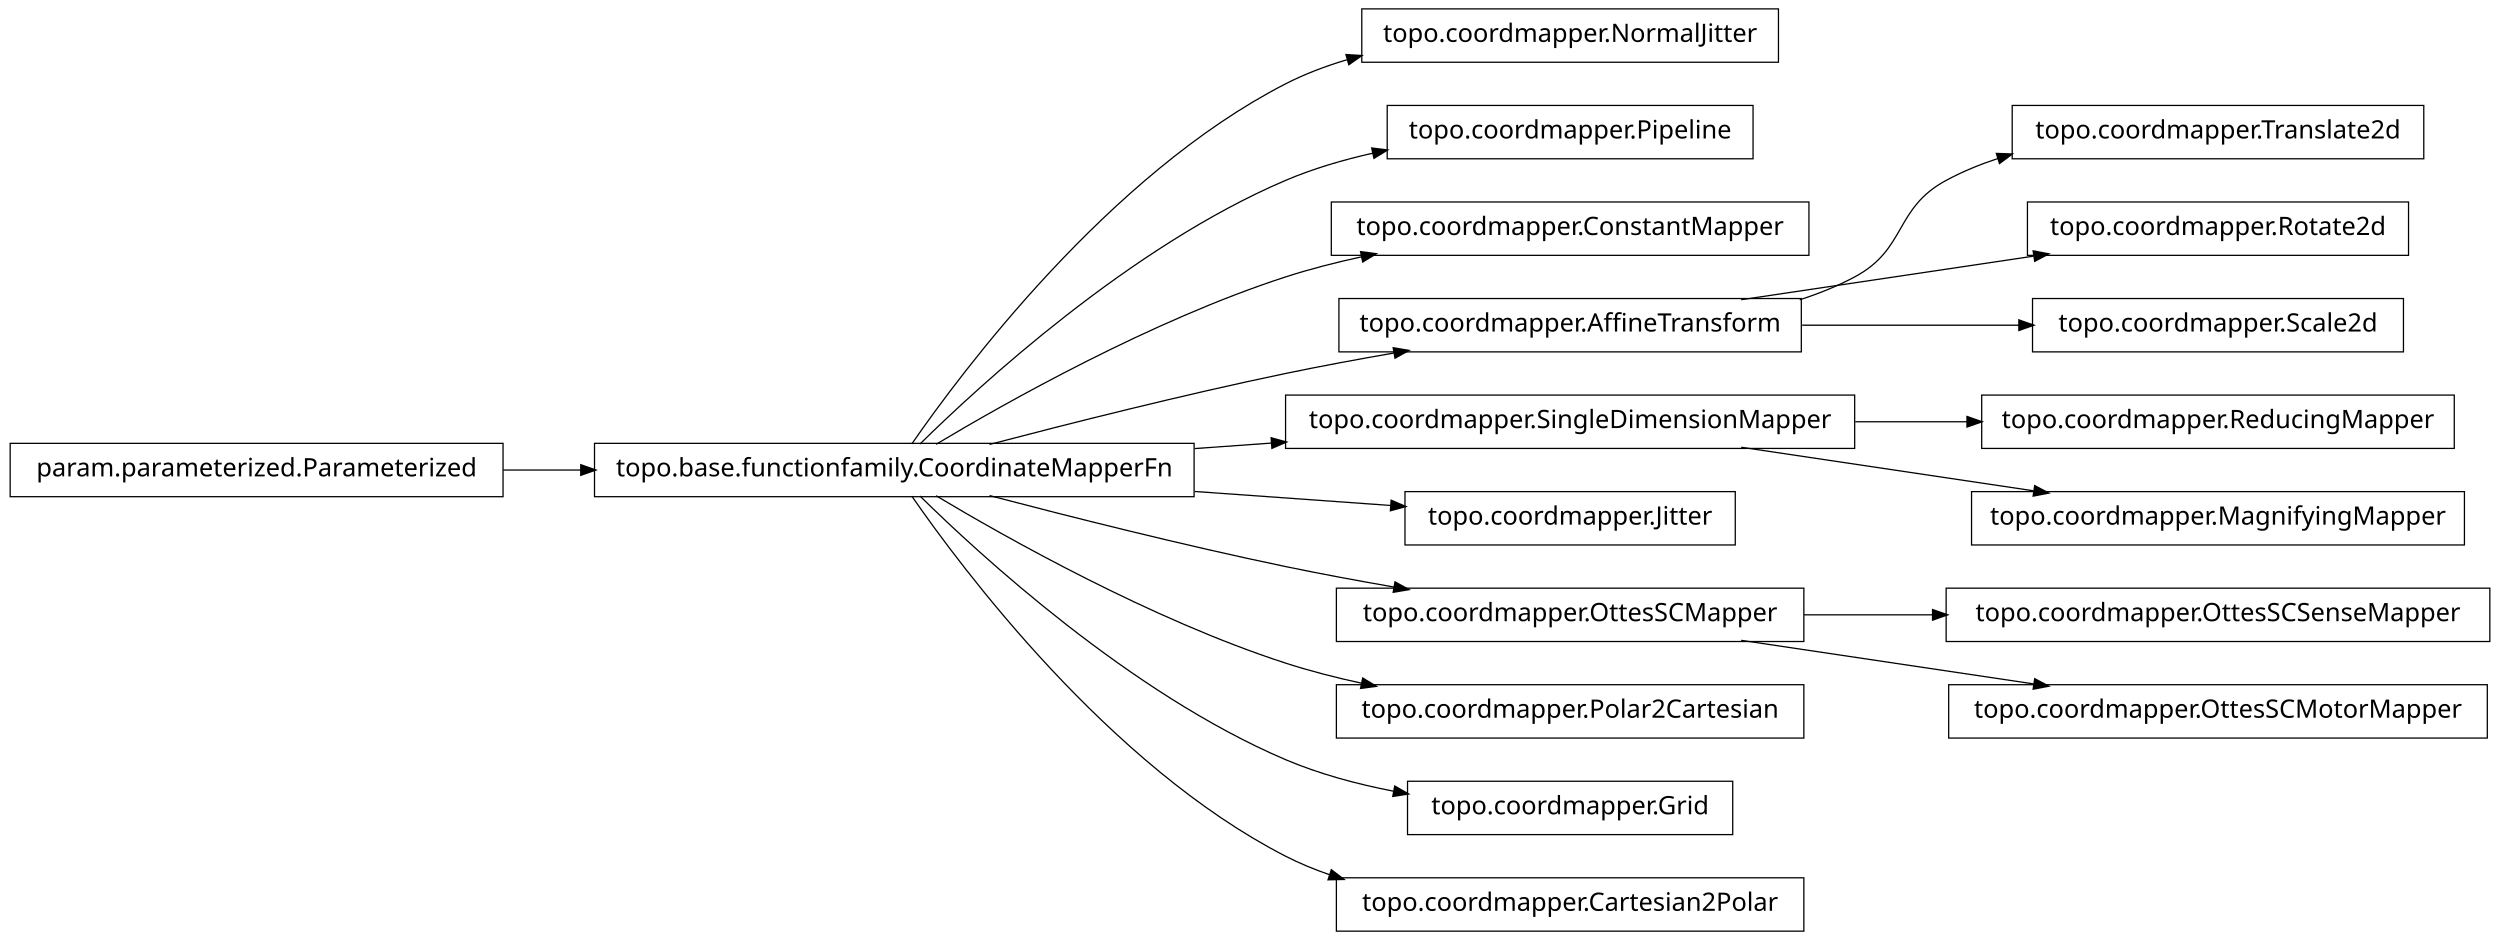
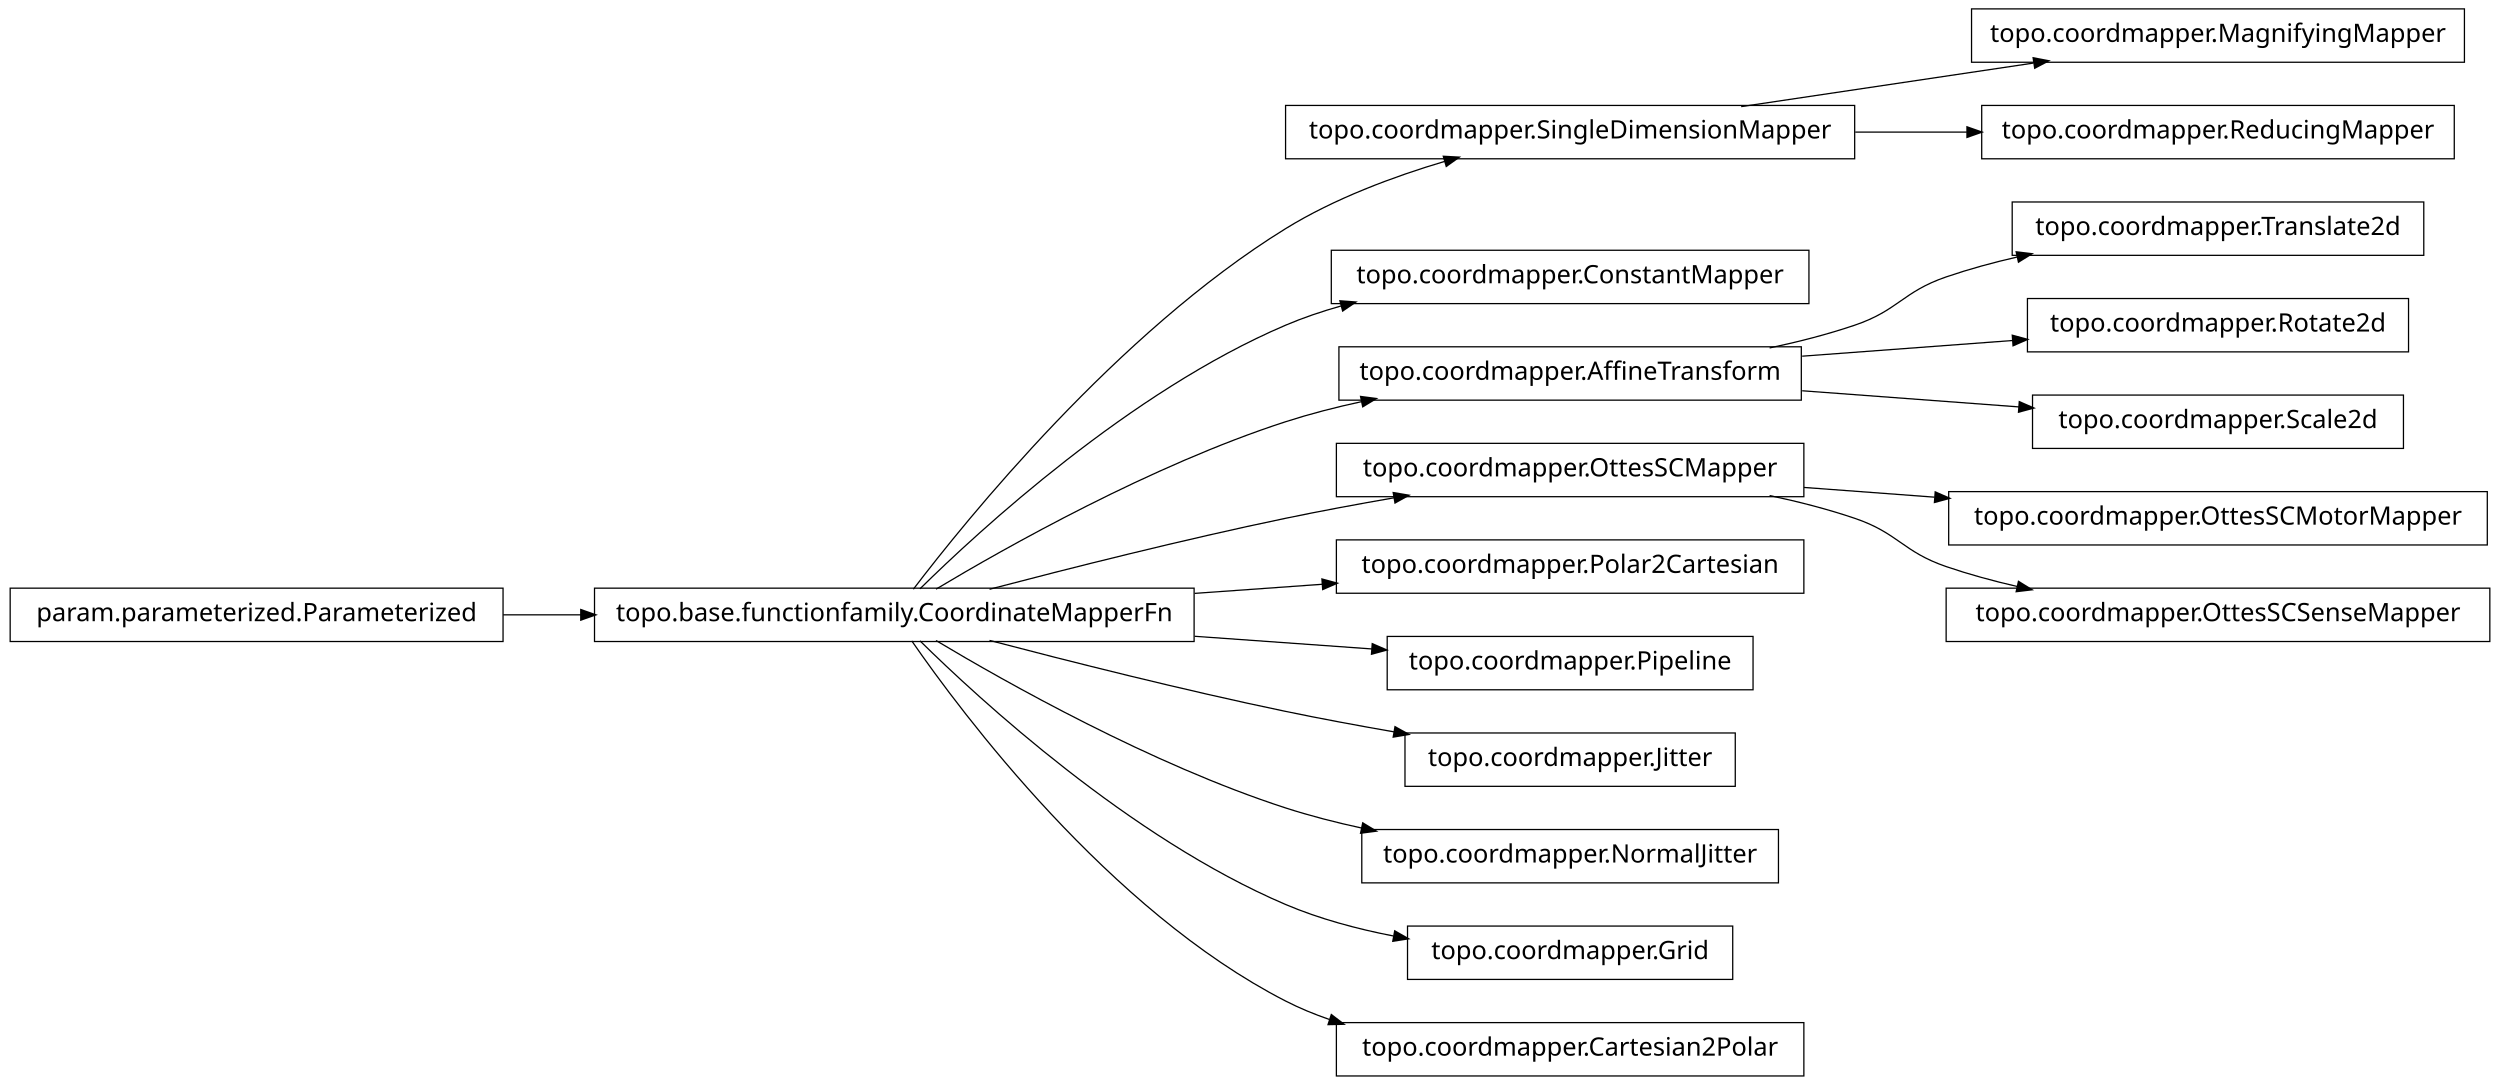
- <svg xmlns="http://www.w3.org/2000/svg" width="984pt" height="370pt" viewBox="0.00 0.00 984.00 370.00">
-   <g id="graph1" class="graph" transform="scale(1 1) rotate(0) translate(4 366)">
-     <polygon fill="white" stroke="white" points="-4,5 -4,-366 981,-366 981,5 -4,5" />
+ <svg xmlns="http://www.w3.org/2000/svg" width="984pt" height="427pt" viewBox="0.00 0.00 984.00 427.00">
+   <g id="graph1" class="graph" transform="scale(1 1) rotate(0) translate(4 423)">
+     <polygon fill="white" stroke="white" points="-4,5 -4,-423 981,-423 981,5 -4,5" />
    <g id="node1" class="node">
+       <polygon fill="none" stroke="black" stroke-width="0.5" points="966,-419.5 772,-419.5 772,-398.5 966,-398.5 966,-419.5" />
+       <text text-anchor="middle" x="869" y="-406.5" font-family="Vera" font-size="10.00">topo.coordmapper.MagnifyingMapper</text>
+     </g>
+     <g id="node2" class="node">
+       <polygon fill="none" stroke="black" stroke-width="0.5" points="726,-381.5 502,-381.5 502,-360.5 726,-360.5 726,-381.5" />
+       <text text-anchor="middle" x="614" y="-368.5" font-family="Vera" font-size="10.00">topo.coordmapper.SingleDimensionMapper</text>
+     </g>
+     <g id="edge2" class="edge">
+       <path fill="none" stroke="black" stroke-width="0.5" d="M681.332,-381.034C716.773,-386.315 760.262,-392.796 796.449,-398.189" />
+       <polygon fill="black" stroke="black" points="796.53,-399.97 801.733,-398.976 797.046,-396.508 796.53,-399.97" />
+     </g>
+     <g id="node16" class="node">
+       <polygon fill="none" stroke="black" stroke-width="0.5" points="962,-381.5 776,-381.5 776,-360.5 962,-360.5 962,-381.5" />
+       <text text-anchor="middle" x="869" y="-368.5" font-family="Vera" font-size="10.00">topo.coordmapper.ReducingMapper</text>
+     </g>
+     <g id="edge14" class="edge">
+       <path fill="none" stroke="black" stroke-width="0.5" d="M726.218,-371C740.855,-371 755.766,-371 770.162,-371" />
+       <polygon fill="black" stroke="black" points="770.441,-372.75 775.441,-371 770.441,-369.25 770.441,-372.75" />
+     </g>
+     <g id="node4" class="node">
+       <polygon fill="none" stroke="black" stroke-width="0.5" points="708,-324.5 520,-324.5 520,-303.5 708,-303.5 708,-324.5" />
+       <text text-anchor="middle" x="614" y="-311.5" font-family="Vera" font-size="10.00">topo.coordmapper.ConstantMapper</text>
+     </g>
+     <g id="node5" class="node">
      <polygon fill="none" stroke="black" stroke-width="0.5" points="466,-191.5 230,-191.5 230,-170.5 466,-170.5 466,-191.5" />
      <text text-anchor="middle" x="348" y="-178.5" font-family="Vera" font-size="10.00">topo.base.functionfamily.CoordinateMapperFn</text>
    </g>
-     <g id="node4" class="node">
-       <polygon fill="none" stroke="black" stroke-width="0.5" points="696,-362.5 532,-362.5 532,-341.5 696,-341.5 696,-362.5" />
-       <text text-anchor="middle" x="614" y="-349.5" font-family="Vera" font-size="10.00">topo.coordmapper.NormalJitter</text>
+     <g id="edge10" class="edge">
+       <path fill="none" stroke="black" stroke-width="0.5" d="M355.493,-191.085C375.98,-217.984 435.828,-292.158 502,-333 521.169,-344.831 544.476,-353.501 564.856,-359.545" />
+       <polygon fill="black" stroke="black" points="564.407,-361.237 569.697,-360.949 565.382,-357.876 564.407,-361.237" />
    </g>
    <g id="edge4" class="edge">
-       <path fill="none" stroke="black" stroke-width="0.5" d="M354.877,-191.27C374.258,-219.296 432.458,-297.373 502,-333 509.559,-336.872 517.744,-339.98 526.13,-342.47" />
-       <polygon fill="black" stroke="black" points="526.087,-344.275 531.374,-343.942 527.033,-340.905 526.087,-344.275" />
-     </g>
-     <g id="node6" class="node">
-       <polygon fill="none" stroke="black" stroke-width="0.5" points="686,-324.5 542,-324.5 542,-303.5 686,-303.5 686,-324.5" />
-       <text text-anchor="middle" x="614" y="-311.5" font-family="Vera" font-size="10.00">topo.coordmapper.Pipeline</text>
-     </g>
-     <g id="edge6" class="edge">
-       <path fill="none" stroke="black" stroke-width="0.5" d="M358.097,-191.236C381.227,-214.015 440.791,-268.931 502,-295 512.796,-299.598 524.624,-303.085 536.421,-305.73" />
-       <polygon fill="black" stroke="black" points="536.216,-307.475 541.472,-306.812 536.95,-304.053 536.216,-307.475" />
+       <path fill="none" stroke="black" stroke-width="0.5" d="M358.097,-191.236C381.227,-214.015 440.791,-268.931 502,-295 508.929,-297.951 516.283,-300.445 523.781,-302.551" />
+       <polygon fill="black" stroke="black" points="523.709,-304.344 528.992,-303.949 524.616,-300.963 523.709,-304.344" />
    </g>
    <g id="node8" class="node">
-       <polygon fill="none" stroke="black" stroke-width="0.5" points="708,-286.5 520,-286.5 520,-265.5 708,-265.5 708,-286.5" />
-       <text text-anchor="middle" x="614" y="-273.5" font-family="Vera" font-size="10.00">topo.coordmapper.ConstantMapper</text>
+       <polygon fill="none" stroke="black" stroke-width="0.5" points="705,-286.5 523,-286.5 523,-265.5 705,-265.5 705,-286.5" />
+       <text text-anchor="middle" x="614" y="-273.5" font-family="Vera" font-size="10.00">topo.coordmapper.AffineTransform</text>
    </g>
-     <g id="edge8" class="edge">
+     <g id="edge30" class="edge">
      <path fill="none" stroke="black" stroke-width="0.5" d="M364.412,-191.107C391.853,-207.535 449.243,-239.912 502,-257 511.594,-260.107 521.823,-262.732 532.052,-264.942" />
      <polygon fill="black" stroke="black" points="531.818,-266.68 537.07,-265.993 532.536,-263.255 531.818,-266.68" />
    </g>
    <g id="node11" class="node">
-       <polygon fill="none" stroke="black" stroke-width="0.5" points="705,-248.5 523,-248.5 523,-227.5 705,-227.5 705,-248.5" />
-       <text text-anchor="middle" x="614" y="-235.5" font-family="Vera" font-size="10.00">topo.coordmapper.AffineTransform</text>
+       <polygon fill="none" stroke="black" stroke-width="0.5" points="706,-248.5 522,-248.5 522,-227.5 706,-227.5 706,-248.5" />
+       <text text-anchor="middle" x="614" y="-235.5" font-family="Vera" font-size="10.00">topo.coordmapper.OttesSCMapper</text>
    </g>
-     <g id="edge30" class="edge">
+     <g id="edge20" class="edge">
      <path fill="none" stroke="black" stroke-width="0.5" d="M385.48,-191.071C416.555,-199.223 461.962,-210.676 502,-219 515.758,-221.86 530.533,-224.6 544.694,-227.065" />
      <polygon fill="black" stroke="black" points="544.656,-228.834 549.881,-227.961 545.251,-225.385 544.656,-228.834" />
    </g>
    <g id="node14" class="node">
-       <polygon fill="none" stroke="black" stroke-width="0.5" points="726,-210.5 502,-210.5 502,-189.5 726,-189.5 726,-210.5" />
-       <text text-anchor="middle" x="614" y="-197.5" font-family="Vera" font-size="10.00">topo.coordmapper.SingleDimensionMapper</text>
+       <polygon fill="none" stroke="black" stroke-width="0.5" points="706,-210.5 522,-210.5 522,-189.5 706,-189.5 706,-210.5" />
+       <text text-anchor="middle" x="614" y="-197.5" font-family="Vera" font-size="10.00">topo.coordmapper.Polar2Cartesian</text>
    </g>
-     <g id="edge36" class="edge">
-       <path fill="none" stroke="black" stroke-width="0.5" d="M466.221,-189.444C476.264,-190.162 486.421,-190.887 496.459,-191.604" />
-       <polygon fill="black" stroke="black" points="496.585,-193.368 501.697,-191.978 496.834,-189.876 496.585,-193.368" />
-     </g>
-     <g id="node16" class="node">
-       <polygon fill="none" stroke="black" stroke-width="0.5" points="679,-172.5 549,-172.5 549,-151.5 679,-151.5 679,-172.5" />
-       <text text-anchor="middle" x="614" y="-159.5" font-family="Vera" font-size="10.00">topo.coordmapper.Jitter</text>
-     </g>
-     <g id="edge14" class="edge">
-       <path fill="none" stroke="black" stroke-width="0.5" d="M466.221,-172.556C492.647,-170.668 519.861,-168.724 543.62,-167.027" />
-       <polygon fill="black" stroke="black" points="543.774,-168.771 548.636,-166.669 543.524,-165.28 543.774,-168.771" />
+     <g id="edge12" class="edge">
+       <path fill="none" stroke="black" stroke-width="0.5" d="M466.221,-189.444C483.07,-190.648 500.241,-191.874 516.632,-193.045" />
+       <polygon fill="black" stroke="black" points="516.58,-194.796 521.692,-193.407 516.83,-191.305 516.58,-194.796" />
    </g>
    <g id="node20" class="node">
-       <polygon fill="none" stroke="black" stroke-width="0.5" points="706,-134.5 522,-134.5 522,-113.5 706,-113.5 706,-134.5" />
-       <text text-anchor="middle" x="614" y="-121.5" font-family="Vera" font-size="10.00">topo.coordmapper.OttesSCMapper</text>
+       <polygon fill="none" stroke="black" stroke-width="0.5" points="686,-172.5 542,-172.5 542,-151.5 686,-151.5 686,-172.5" />
+       <text text-anchor="middle" x="614" y="-159.5" font-family="Vera" font-size="10.00">topo.coordmapper.Pipeline</text>
    </g>
    <g id="edge18" class="edge">
+       <path fill="none" stroke="black" stroke-width="0.5" d="M466.221,-172.556C489.856,-170.867 514.123,-169.134 535.984,-167.573" />
+       <polygon fill="black" stroke="black" points="536.331,-169.302 541.193,-167.2 536.081,-165.811 536.331,-169.302" />
+     </g>
+     <g id="node23" class="node">
+       <polygon fill="none" stroke="black" stroke-width="0.5" points="679,-134.5 549,-134.5 549,-113.5 679,-113.5 679,-134.5" />
+       <text text-anchor="middle" x="614" y="-121.5" font-family="Vera" font-size="10.00">topo.coordmapper.Jitter</text>
+     </g>
+     <g id="edge22" class="edge">
      <path fill="none" stroke="black" stroke-width="0.5" d="M385.48,-170.929C416.555,-162.777 461.962,-151.324 502,-143 515.758,-140.14 530.533,-137.4 544.694,-134.935" />
      <polygon fill="black" stroke="black" points="545.251,-136.615 549.881,-134.039 544.656,-133.166 545.251,-136.615" />
    </g>
-     <g id="node26" class="node">
-       <polygon fill="none" stroke="black" stroke-width="0.5" points="706,-96.5 522,-96.5 522,-75.5 706,-75.5 706,-96.5" />
-       <text text-anchor="middle" x="614" y="-83.5" font-family="Vera" font-size="10.00">topo.coordmapper.Polar2Cartesian</text>
+     <g id="node27" class="node">
+       <polygon fill="none" stroke="black" stroke-width="0.5" points="696,-96.5 532,-96.5 532,-75.5 696,-75.5 696,-96.5" />
+       <text text-anchor="middle" x="614" y="-83.5" font-family="Vera" font-size="10.00">topo.coordmapper.NormalJitter</text>
    </g>
-     <g id="edge24" class="edge">
+     <g id="edge26" class="edge">
      <path fill="none" stroke="black" stroke-width="0.5" d="M364.412,-170.893C391.853,-154.465 449.243,-122.088 502,-105 511.594,-101.893 521.823,-99.268 532.052,-97.058" />
      <polygon fill="black" stroke="black" points="532.536,-98.745 537.07,-96.007 531.818,-95.32 532.536,-98.745" />
    </g>
-     <g id="node30" class="node">
+     <g id="node32" class="node">
      <polygon fill="none" stroke="black" stroke-width="0.5" points="678,-58.5 550,-58.5 550,-37.5 678,-37.5 678,-58.5" />
      <text text-anchor="middle" x="614" y="-45.5" font-family="Vera" font-size="10.00">topo.coordmapper.Grid</text>
    </g>
-     <g id="edge28" class="edge">
+     <g id="edge32" class="edge">
      <path fill="none" stroke="black" stroke-width="0.5" d="M358.097,-170.764C381.227,-147.985 440.791,-93.069 502,-67 515.252,-61.356 530.057,-57.386 544.452,-54.594" />
      <polygon fill="black" stroke="black" points="545.135,-56.248 549.733,-53.618 544.498,-52.806 545.135,-56.248" />
    </g>
-     <g id="node35" class="node">
+     <g id="node36" class="node">
      <polygon fill="none" stroke="black" stroke-width="0.5" points="706,-20.5 522,-20.5 522,0.5 706,0.5 706,-20.5" />
      <text text-anchor="middle" x="614" y="-7.5" font-family="Vera" font-size="10.00">topo.coordmapper.Cartesian2Polar</text>
    </g>
-     <g id="edge34" class="edge">
+     <g id="edge36" class="edge">
      <path fill="none" stroke="black" stroke-width="0.5" d="M354.877,-170.73C374.258,-142.704 432.458,-64.627 502,-29 507.485,-26.19 513.3,-23.783 519.283,-21.722" />
      <polygon fill="black" stroke="black" points="520.133,-23.285 524.344,-20.071 519.048,-19.958 520.133,-23.285" />
    </g>
-     <g id="node2" class="node">
+     <g id="node7" class="node">
+       <polygon fill="none" stroke="black" stroke-width="0.5" points="950,-343.5 788,-343.5 788,-322.5 950,-322.5 950,-343.5" />
+       <text text-anchor="middle" x="869" y="-330.5" font-family="Vera" font-size="10.00">topo.coordmapper.Translate2d</text>
+     </g>
+     <g id="edge6" class="edge">
+       <path fill="none" stroke="black" stroke-width="0.5" d="M692.515,-286.051C703.895,-288.447 715.353,-291.391 726,-295 743.134,-300.808 744.889,-308.126 762,-314 770.966,-317.078 780.533,-319.679 790.122,-321.873" />
+       <polygon fill="black" stroke="black" points="789.874,-323.611 795.135,-322.983 790.631,-320.193 789.874,-323.611" />
+     </g>
+     <g id="node29" class="node">
+       <polygon fill="none" stroke="black" stroke-width="0.5" points="944,-305.5 794,-305.5 794,-284.5 944,-284.5 944,-305.5" />
+       <text text-anchor="middle" x="869" y="-292.5" font-family="Vera" font-size="10.00">topo.coordmapper.Rotate2d</text>
+     </g>
+     <g id="edge28" class="edge">
+       <path fill="none" stroke="black" stroke-width="0.5" d="M705.341,-282.806C732.404,-284.822 761.837,-287.015 788.184,-288.978" />
+       <polygon fill="black" stroke="black" points="788.295,-290.741 793.411,-289.368 788.555,-287.251 788.295,-290.741" />
+     </g>
+     <g id="node34" class="node">
+       <polygon fill="none" stroke="black" stroke-width="0.5" points="942,-267.5 796,-267.5 796,-246.5 942,-246.5 942,-267.5" />
+       <text text-anchor="middle" x="869" y="-254.5" font-family="Vera" font-size="10.00">topo.coordmapper.Scale2d</text>
+     </g>
+     <g id="edge34" class="edge">
+       <path fill="none" stroke="black" stroke-width="0.5" d="M705.341,-269.194C733.324,-267.109 763.841,-264.835 790.86,-262.822" />
+       <polygon fill="black" stroke="black" points="791.007,-264.566 795.863,-262.449 790.747,-261.076 791.007,-264.566" />
+     </g>
+     <g id="node10" class="node">
+       <polygon fill="none" stroke="black" stroke-width="0.5" points="975,-229.5 763,-229.5 763,-208.5 975,-208.5 975,-229.5" />
+       <text text-anchor="middle" x="869" y="-216.5" font-family="Vera" font-size="10.00">topo.coordmapper.OttesSCMotorMapper</text>
+     </g>
+     <g id="edge8" class="edge">
+       <path fill="none" stroke="black" stroke-width="0.5" d="M706.061,-231.141C722.739,-229.898 740.295,-228.59 757.46,-227.311" />
+       <polygon fill="black" stroke="black" points="757.917,-229.032 762.773,-226.915 757.656,-225.541 757.917,-229.032" />
+     </g>
+     <g id="node18" class="node">
+       <polygon fill="none" stroke="black" stroke-width="0.5" points="976,-191.5 762,-191.5 762,-170.5 976,-170.5 976,-191.5" />
+       <text text-anchor="middle" x="869" y="-178.5" font-family="Vera" font-size="10.00">topo.coordmapper.OttesSCSenseMapper</text>
+     </g>
+     <g id="edge16" class="edge">
+       <path fill="none" stroke="black" stroke-width="0.5" d="M692.515,-227.949C703.895,-225.553 715.353,-222.609 726,-219 743.134,-213.192 744.889,-205.874 762,-200 770.966,-196.922 780.533,-194.321 790.122,-192.127" />
+       <polygon fill="black" stroke="black" points="790.631,-193.807 795.135,-191.017 789.874,-190.389 790.631,-193.807" />
+     </g>
+     <g id="node25" class="node">
      <polygon fill="none" stroke="black" stroke-width="0.5" points="194,-191.5 5.68434e-14,-191.5 0,-170.5 194,-170.5 194,-191.5" />
      <text text-anchor="middle" x="97" y="-178.5" font-family="Vera" font-size="10.00">param.parameterized.Parameterized</text>
    </g>
-     <g id="edge2" class="edge">
+     <g id="edge24" class="edge">
      <path fill="none" stroke="black" stroke-width="0.5" d="M194.043,-181C204.12,-181 214.455,-181 224.77,-181" />
      <polygon fill="black" stroke="black" points="224.831,-182.75 229.831,-181 224.831,-179.25 224.831,-182.75" />
    </g>
-     <g id="node10" class="node">
-       <polygon fill="none" stroke="black" stroke-width="0.5" points="950,-324.5 788,-324.5 788,-303.5 950,-303.5 950,-324.5" />
-       <text text-anchor="middle" x="869" y="-311.5" font-family="Vera" font-size="10.00">topo.coordmapper.Translate2d</text>
-     </g>
-     <g id="edge10" class="edge">
-       <path fill="none" stroke="black" stroke-width="0.5" d="M704.367,-248.005C711.897,-250.42 719.214,-253.379 726,-257 746.524,-267.954 741.518,-283.968 762,-295 768.411,-298.453 775.32,-301.297 782.433,-303.636" />
-       <polygon fill="black" stroke="black" points="782.091,-305.363 787.385,-305.177 783.131,-302.021 782.091,-305.363" />
-     </g>
-     <g id="node18" class="node">
-       <polygon fill="none" stroke="black" stroke-width="0.5" points="944,-286.5 794,-286.5 794,-265.5 944,-265.5 944,-286.5" />
-       <text text-anchor="middle" x="869" y="-273.5" font-family="Vera" font-size="10.00">topo.coordmapper.Rotate2d</text>
-     </g>
-     <g id="edge16" class="edge">
-       <path fill="none" stroke="black" stroke-width="0.5" d="M681.332,-248.034C716.773,-253.315 760.262,-259.796 796.449,-265.189" />
-       <polygon fill="black" stroke="black" points="796.53,-266.97 801.733,-265.976 797.046,-263.508 796.53,-266.97" />
-     </g>
-     <g id="node24" class="node">
-       <polygon fill="none" stroke="black" stroke-width="0.5" points="942,-248.5 796,-248.5 796,-227.5 942,-227.5 942,-248.5" />
-       <text text-anchor="middle" x="869" y="-235.5" font-family="Vera" font-size="10.00">topo.coordmapper.Scale2d</text>
-     </g>
-     <g id="edge22" class="edge">
-       <path fill="none" stroke="black" stroke-width="0.5" d="M705.341,-238C733.324,-238 763.841,-238 790.86,-238" />
-       <polygon fill="black" stroke="black" points="790.863,-239.75 795.863,-238 790.863,-236.25 790.863,-239.75" />
-     </g>
-     <g id="node13" class="node">
-       <polygon fill="none" stroke="black" stroke-width="0.5" points="962,-210.5 776,-210.5 776,-189.5 962,-189.5 962,-210.5" />
-       <text text-anchor="middle" x="869" y="-197.5" font-family="Vera" font-size="10.00">topo.coordmapper.ReducingMapper</text>
-     </g>
-     <g id="edge12" class="edge">
-       <path fill="none" stroke="black" stroke-width="0.5" d="M726.218,-200C740.855,-200 755.766,-200 770.162,-200" />
-       <polygon fill="black" stroke="black" points="770.441,-201.75 775.441,-200 770.441,-198.25 770.441,-201.75" />
-     </g>
-     <g id="node33" class="node">
-       <polygon fill="none" stroke="black" stroke-width="0.5" points="966,-172.5 772,-172.5 772,-151.5 966,-151.5 966,-172.5" />
-       <text text-anchor="middle" x="869" y="-159.5" font-family="Vera" font-size="10.00">topo.coordmapper.MagnifyingMapper</text>
-     </g>
-     <g id="edge32" class="edge">
-       <path fill="none" stroke="black" stroke-width="0.5" d="M681.332,-189.966C716.773,-184.685 760.262,-178.204 796.449,-172.811" />
-       <polygon fill="black" stroke="black" points="797.046,-174.492 801.733,-172.024 796.53,-171.03 797.046,-174.492" />
-     </g>
-     <g id="node22" class="node">
-       <polygon fill="none" stroke="black" stroke-width="0.5" points="976,-134.5 762,-134.5 762,-113.5 976,-113.5 976,-134.5" />
-       <text text-anchor="middle" x="869" y="-121.5" font-family="Vera" font-size="10.00">topo.coordmapper.OttesSCSenseMapper</text>
-     </g>
-     <g id="edge20" class="edge">
-       <path fill="none" stroke="black" stroke-width="0.5" d="M706.061,-124C722.48,-124 739.751,-124 756.661,-124" />
-       <polygon fill="black" stroke="black" points="756.896,-125.75 761.896,-124 756.896,-122.25 756.896,-125.75" />
-     </g>
-     <g id="node28" class="node">
-       <polygon fill="none" stroke="black" stroke-width="0.5" points="975,-96.5 763,-96.5 763,-75.5 975,-75.5 975,-96.5" />
-       <text text-anchor="middle" x="869" y="-83.5" font-family="Vera" font-size="10.00">topo.coordmapper.OttesSCMotorMapper</text>
-     </g>
-     <g id="edge26" class="edge">
-       <path fill="none" stroke="black" stroke-width="0.5" d="M681.332,-113.966C716.773,-108.685 760.262,-102.204 796.449,-96.811" />
-       <polygon fill="black" stroke="black" points="797.046,-98.492 801.733,-96.024 796.53,-95.03 797.046,-98.492" />
-     </g>
  </g>
</svg>
